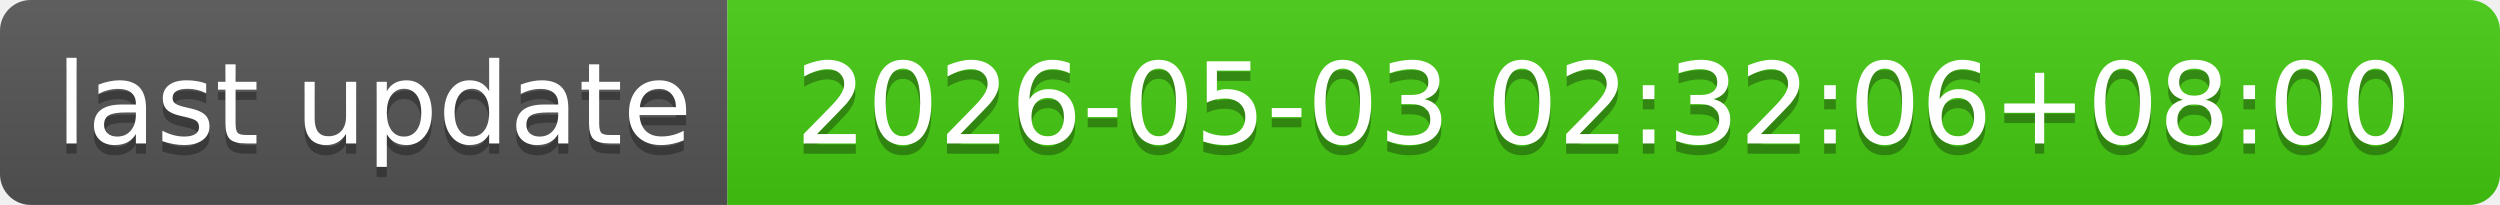
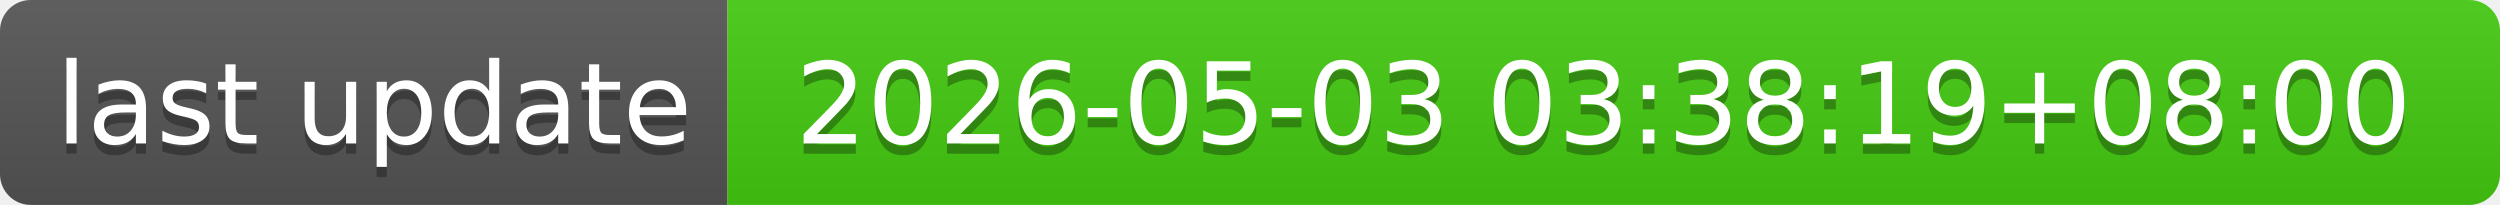
- <svg xmlns="http://www.w3.org/2000/svg" width="244" height="20" role="img" aria-label="last update: 2026-05-03 02:32:06+08:00">
+ <svg xmlns="http://www.w3.org/2000/svg" width="244" height="20" role="img" aria-label="last update: 2026-05-03 03:38:19+08:00">
  <linearGradient id="s" x2="0" y2="100%">
    <stop offset="0" stop-color="#bbb" stop-opacity=".1" />
    <stop offset="1" stop-opacity=".1" />
  </linearGradient>
  <clipPath id="r">
    <rect width="244" height="20" rx="3" fill="#fff" />
  </clipPath>
  <g clip-path="url(#r)">
    <rect width="71" height="20" fill="#555" />
    <rect x="71" width="173" height="20" fill="#4c1" />
    <rect width="244" height="20" fill="url(#s)" />
  </g>
  <g fill="#fff" text-anchor="middle" font-family="Verdana,Geneva,DejaVu Sans,sans-serif" text-rendering="geometricPrecision" font-size="110">
    <text aria-hidden="true" x="365" y="150" fill="#010101" fill-opacity=".3" transform="scale(.1)" textLength="610">last update</text>
    <text x="365" y="140" transform="scale(.1)" fill="#fff" textLength="610">last update</text>
-     <text aria-hidden="true" x="1565" y="150" fill="#010101" fill-opacity=".3" transform="scale(.1)" textLength="1630">2026-05-03 02:32:06+08:00</text>
-     <text x="1565" y="140" transform="scale(.1)" fill="#fff" textLength="1630">2026-05-03 02:32:06+08:00</text>
+     <text aria-hidden="true" x="1565" y="150" fill="#010101" fill-opacity=".3" transform="scale(.1)" textLength="1630">2026-05-03 03:38:19+08:00</text>
+     <text x="1565" y="140" transform="scale(.1)" fill="#fff" textLength="1630">2026-05-03 03:38:19+08:00</text>
  </g>
</svg>
